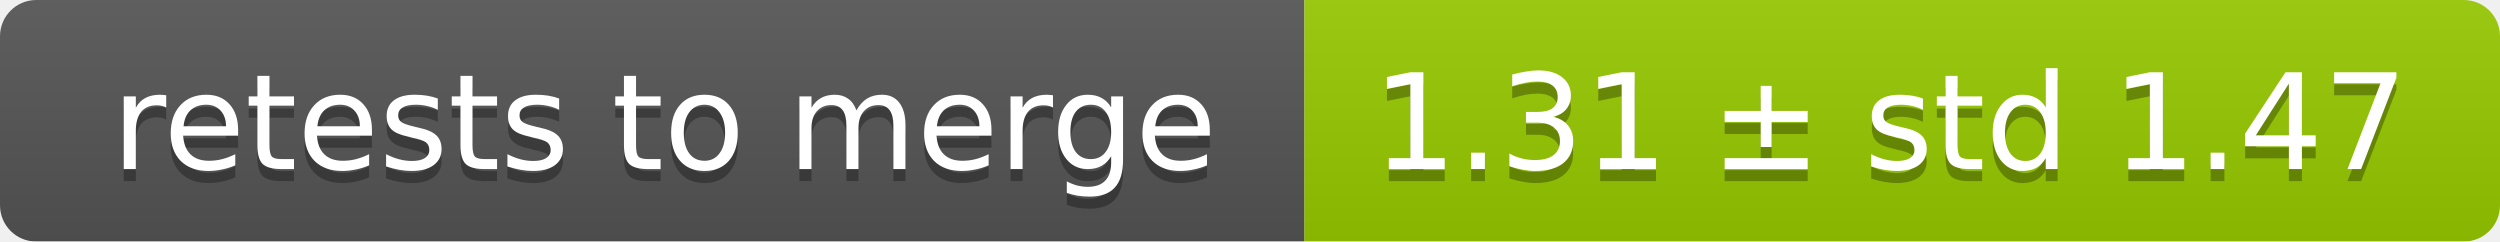
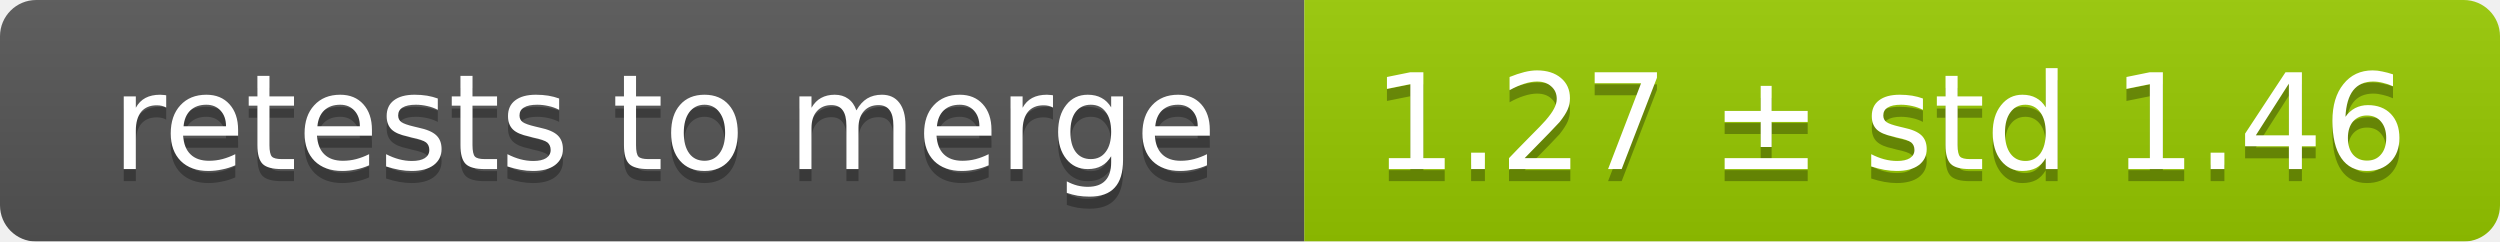
<svg xmlns="http://www.w3.org/2000/svg" width="207" height="20">
  <linearGradient id="smooth" x2="0" y2="100%">
    <stop offset="0" stop-color="#bbb" stop-opacity=".1" />
    <stop offset="1" stop-opacity=".1" />
  </linearGradient>
  <mask id="round">
    <rect width="207" height="20" rx="3" fill="#fff" />
  </mask>
  <g mask="url(#round)">
    <rect width="108" height="20" fill="#555" />
    <rect x="108" width="99" height="20" fill="#97ca00" />
    <rect width="207" height="20" fill="url(#smooth)" />
  </g>
  <g fill="#fff" text-anchor="middle" font-family="DejaVu Sans,Verdana,Geneva,sans-serif" font-size="11">
    <text x="55" y="15" fill="#010101" fill-opacity=".3">retests to merge</text>
    <text x="55" y="14">retests to merge</text>
-     <text x="156.5" y="15" fill="#010101" fill-opacity=".3">1.31 ± std 1.47</text>
-     <text x="156.5" y="14">1.31 ± std 1.47</text>
+     <text x="156.5" y="15" fill="#010101" fill-opacity=".3">1.27 ± std 1.46</text>
+     <text x="156.5" y="14">1.27 ± std 1.46</text>
  </g>
</svg>
